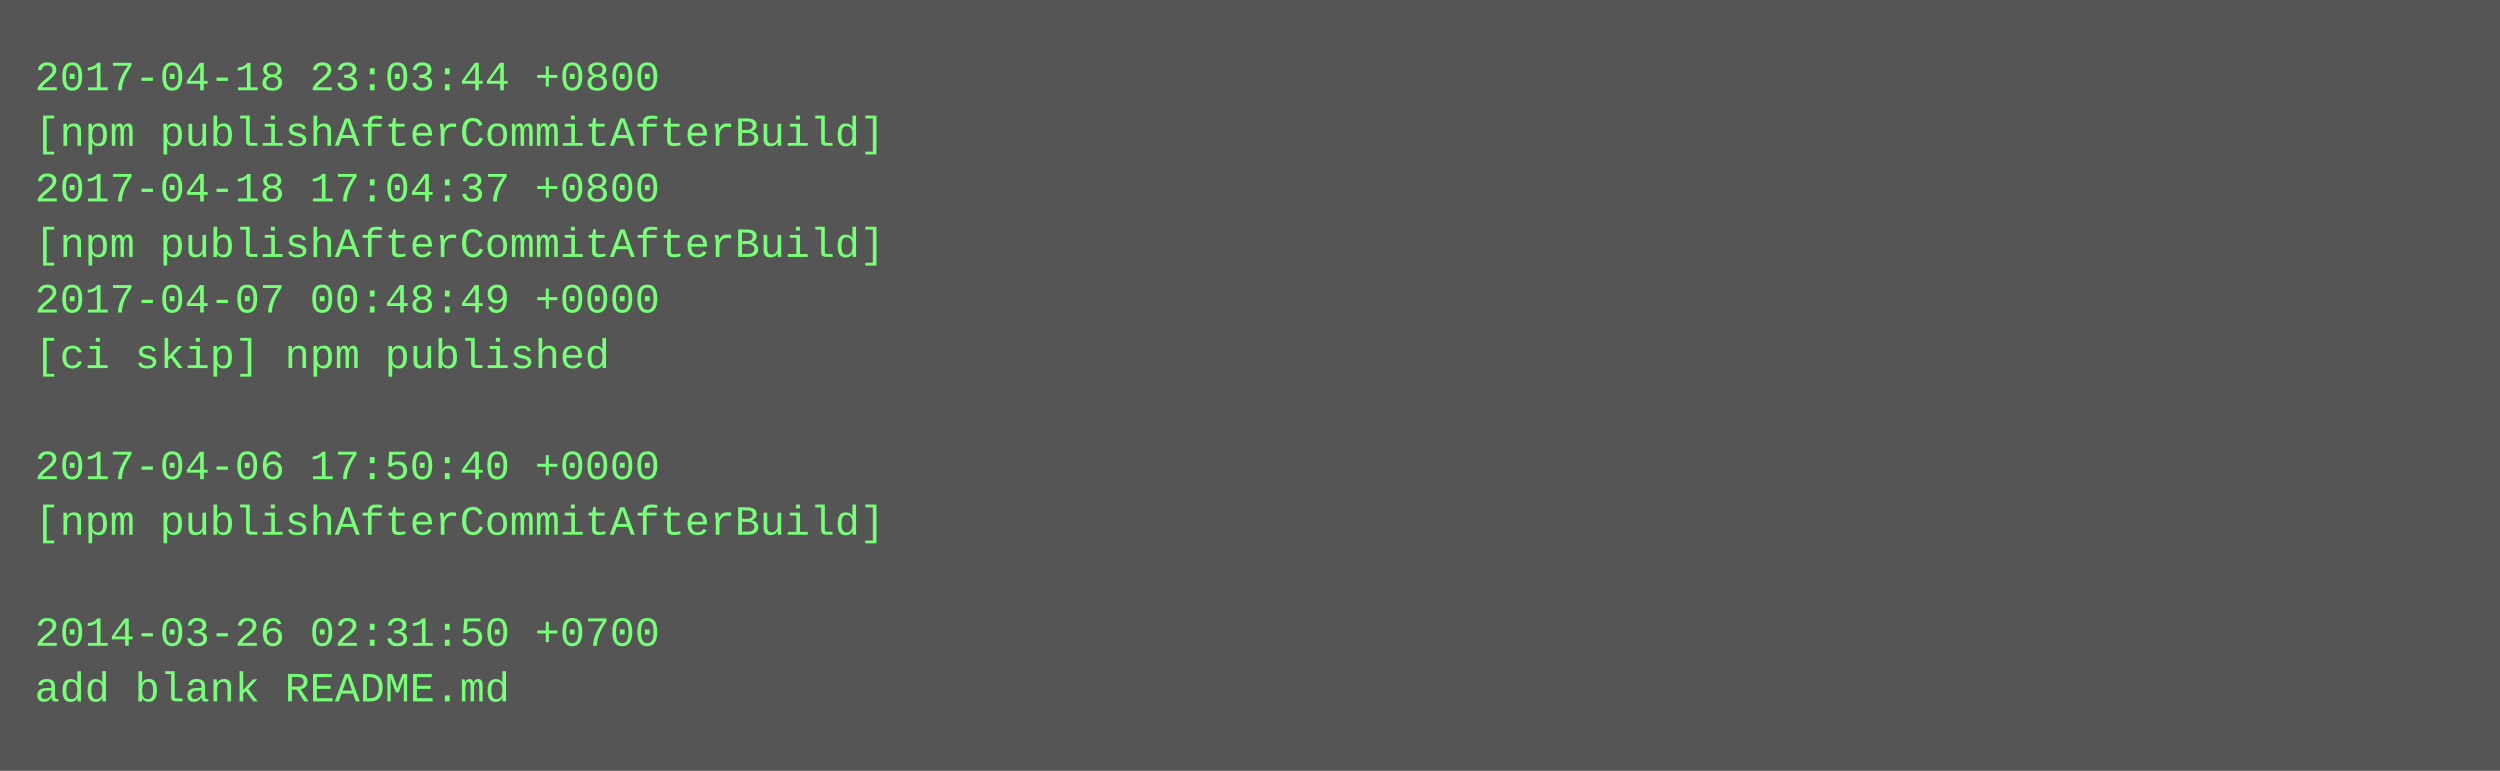
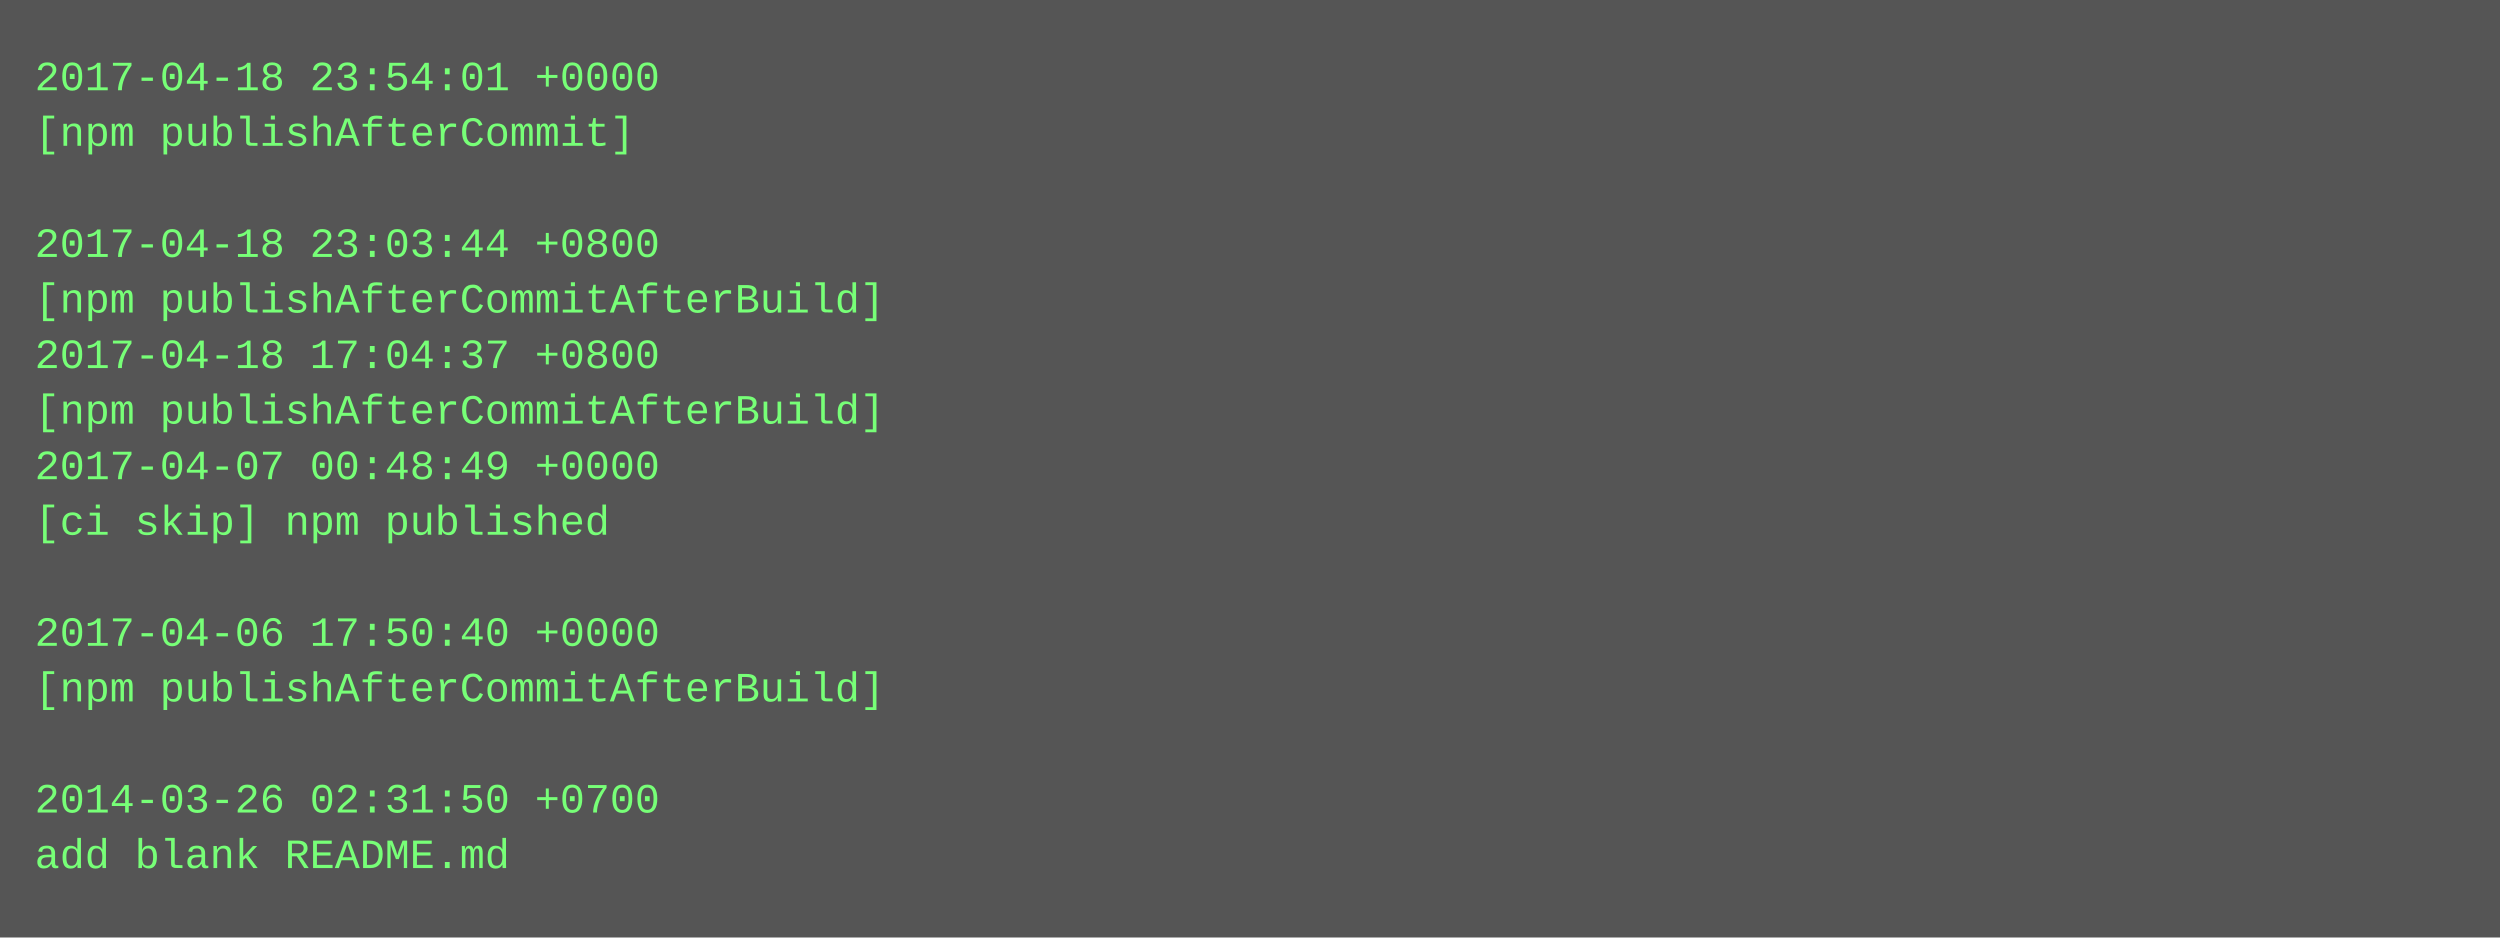
- <svg xmlns="http://www.w3.org/2000/svg" height="222" width="720">
-   <rect height="222" fill="#555" width="720" />
+ <svg xmlns="http://www.w3.org/2000/svg" height="270" width="720">
+   <rect height="270" fill="#555" width="720" />
  <text fill="#7f7" font-family="Courier New" font-size="12" xml:space="preserve">
-     <tspan x="10" y="26">2017-04-18 23:03:44 +0800</tspan>
-     <tspan x="10" y="42">[npm publishAfterCommitAfterBuild]</tspan>
-     <tspan x="10" y="58">2017-04-18 17:04:37 +0800</tspan>
-     <tspan x="10" y="74">[npm publishAfterCommitAfterBuild]</tspan>
-     <tspan x="10" y="90">2017-04-07 00:48:49 +0000</tspan>
-     <tspan x="10" y="106">[ci skip] npm published</tspan>
-     <tspan x="10" y="122" />
-     <tspan x="10" y="138">2017-04-06 17:50:40 +0000</tspan>
-     <tspan x="10" y="154">[npm publishAfterCommitAfterBuild]</tspan>
+     <tspan x="10" y="26">2017-04-18 23:54:01 +0000</tspan>
+     <tspan x="10" y="42">[npm publishAfterCommit]</tspan>
+     <tspan x="10" y="58" />
+     <tspan x="10" y="74">2017-04-18 23:03:44 +0800</tspan>
+     <tspan x="10" y="90">[npm publishAfterCommitAfterBuild]</tspan>
+     <tspan x="10" y="106">2017-04-18 17:04:37 +0800</tspan>
+     <tspan x="10" y="122">[npm publishAfterCommitAfterBuild]</tspan>
+     <tspan x="10" y="138">2017-04-07 00:48:49 +0000</tspan>
+     <tspan x="10" y="154">[ci skip] npm published</tspan>
    <tspan x="10" y="170" />
-     <tspan x="10" y="186">2014-03-26 02:31:50 +0700</tspan>
-     <tspan x="10" y="202">add blank README.md</tspan>
+     <tspan x="10" y="186">2017-04-06 17:50:40 +0000</tspan>
+     <tspan x="10" y="202">[npm publishAfterCommitAfterBuild]</tspan>
+     <tspan x="10" y="218" />
+     <tspan x="10" y="234">2014-03-26 02:31:50 +0700</tspan>
+     <tspan x="10" y="250">add blank README.md</tspan>
  </text>
</svg>
